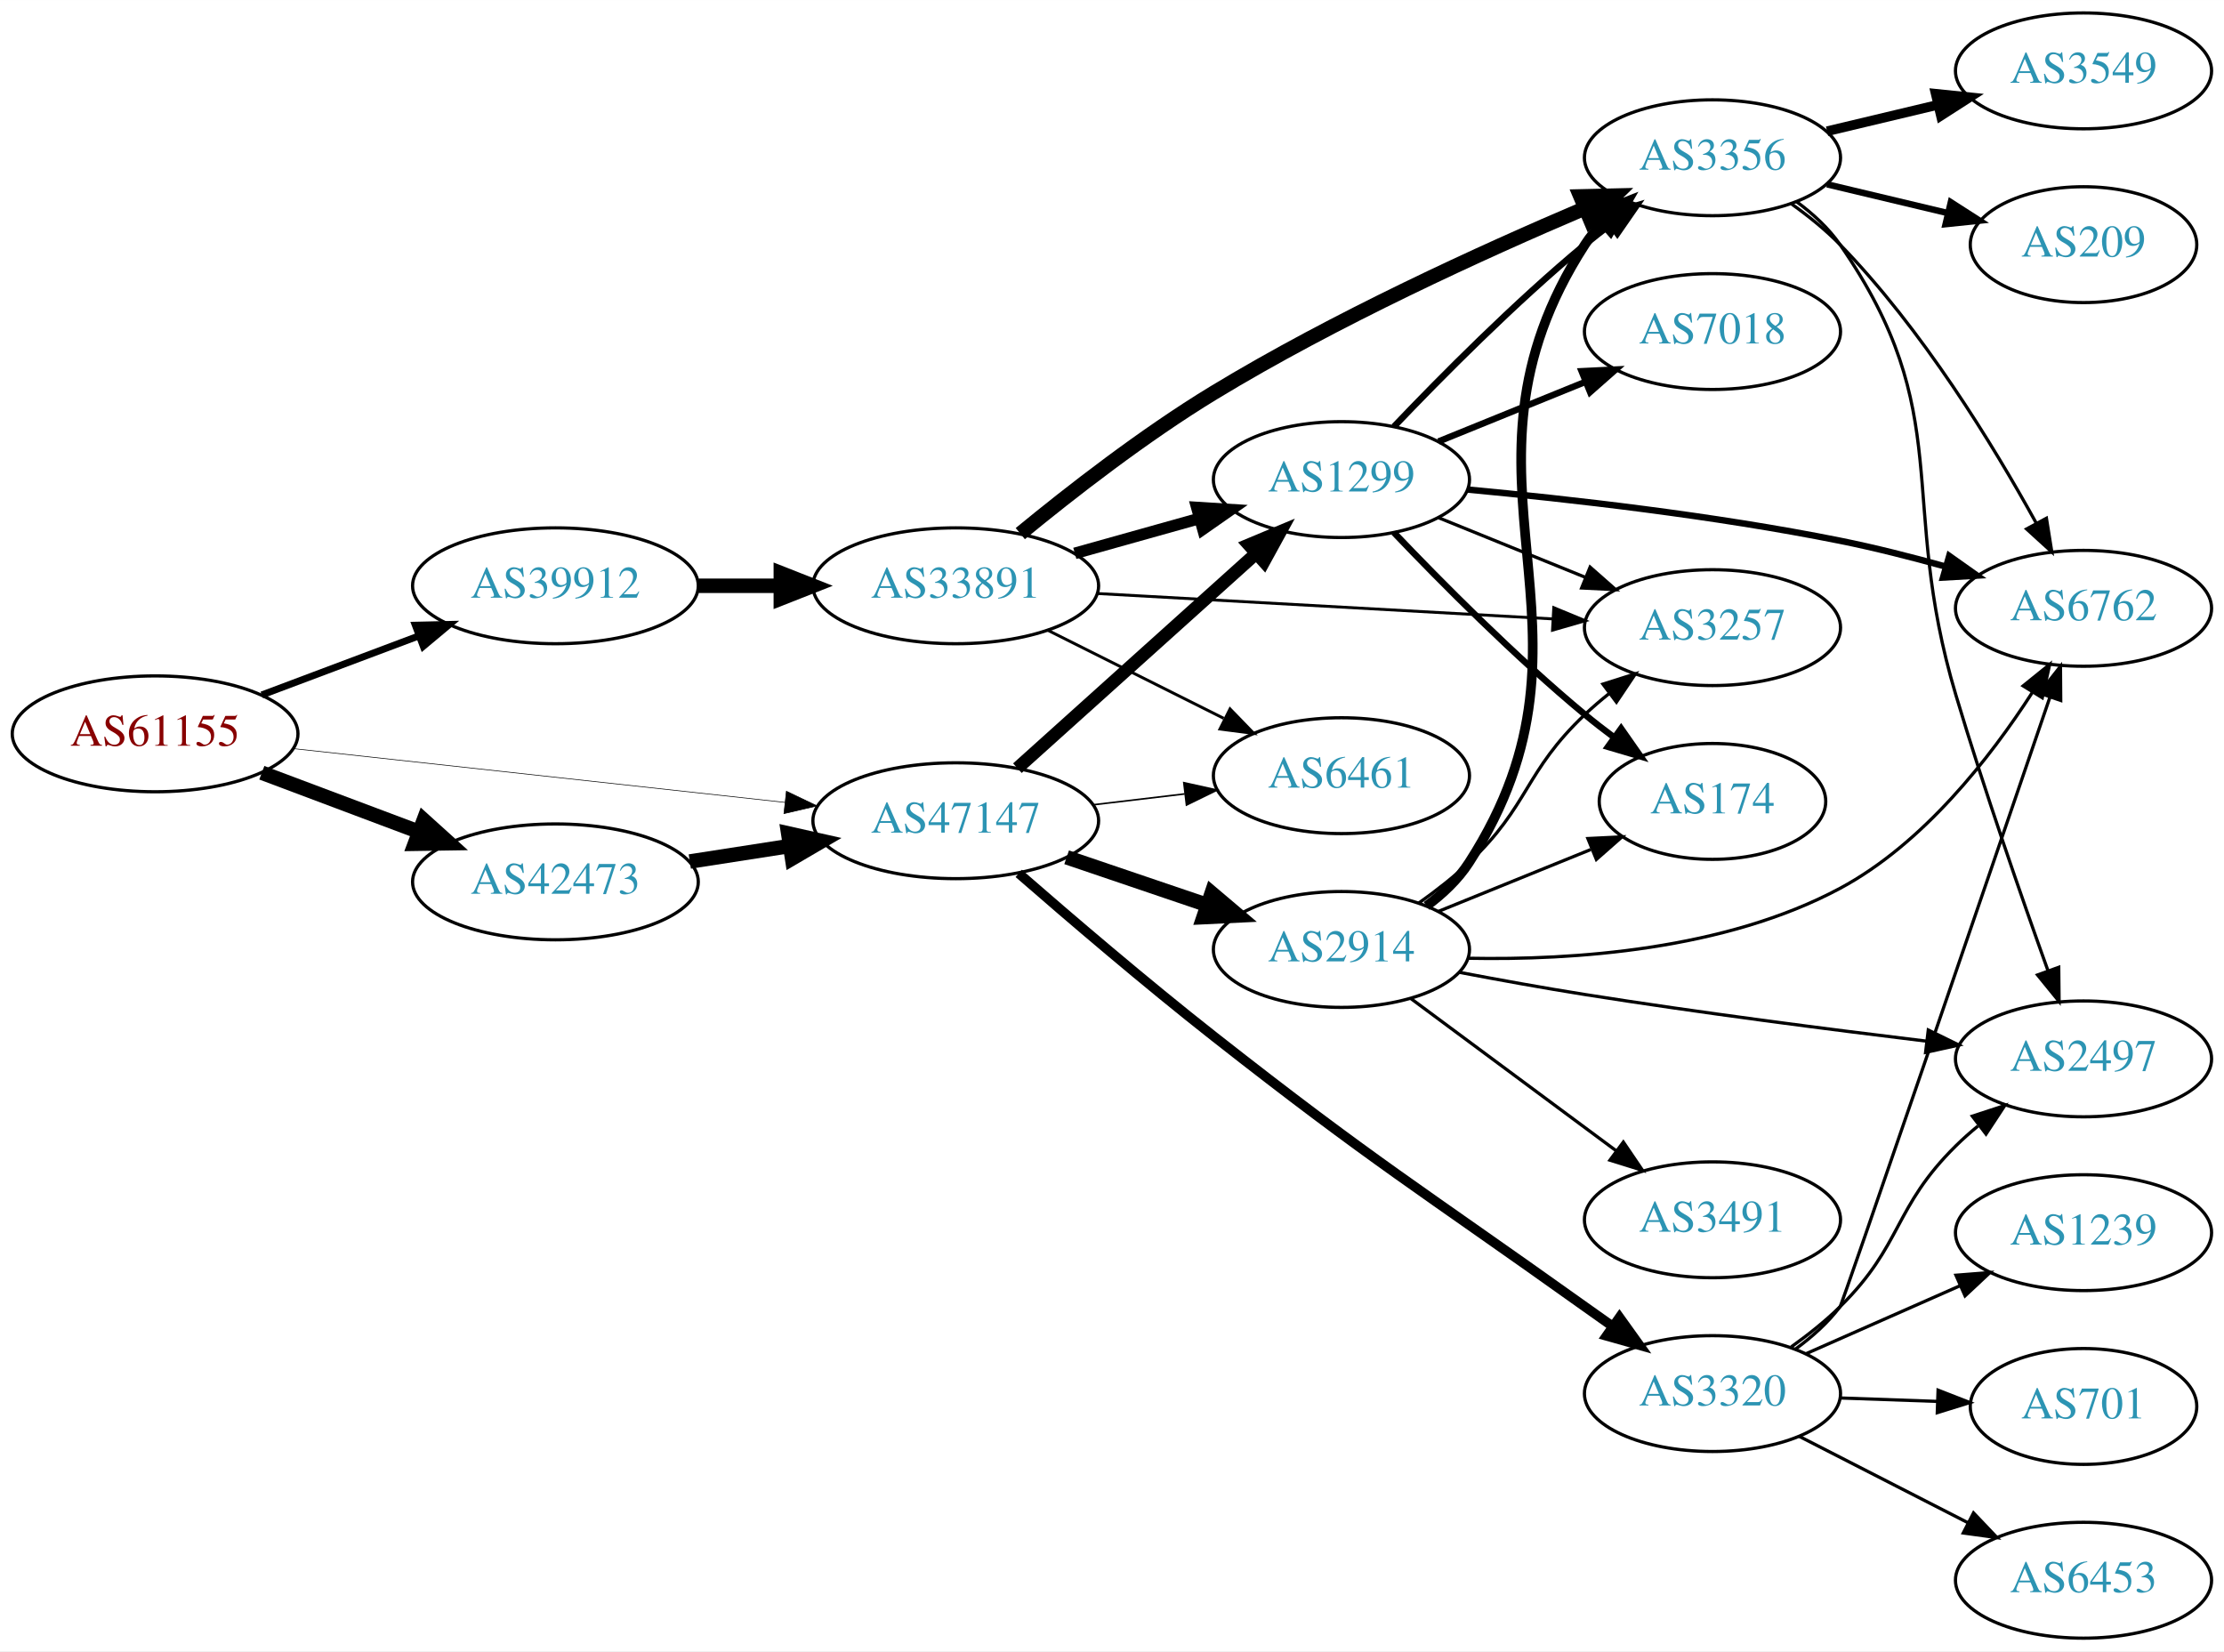
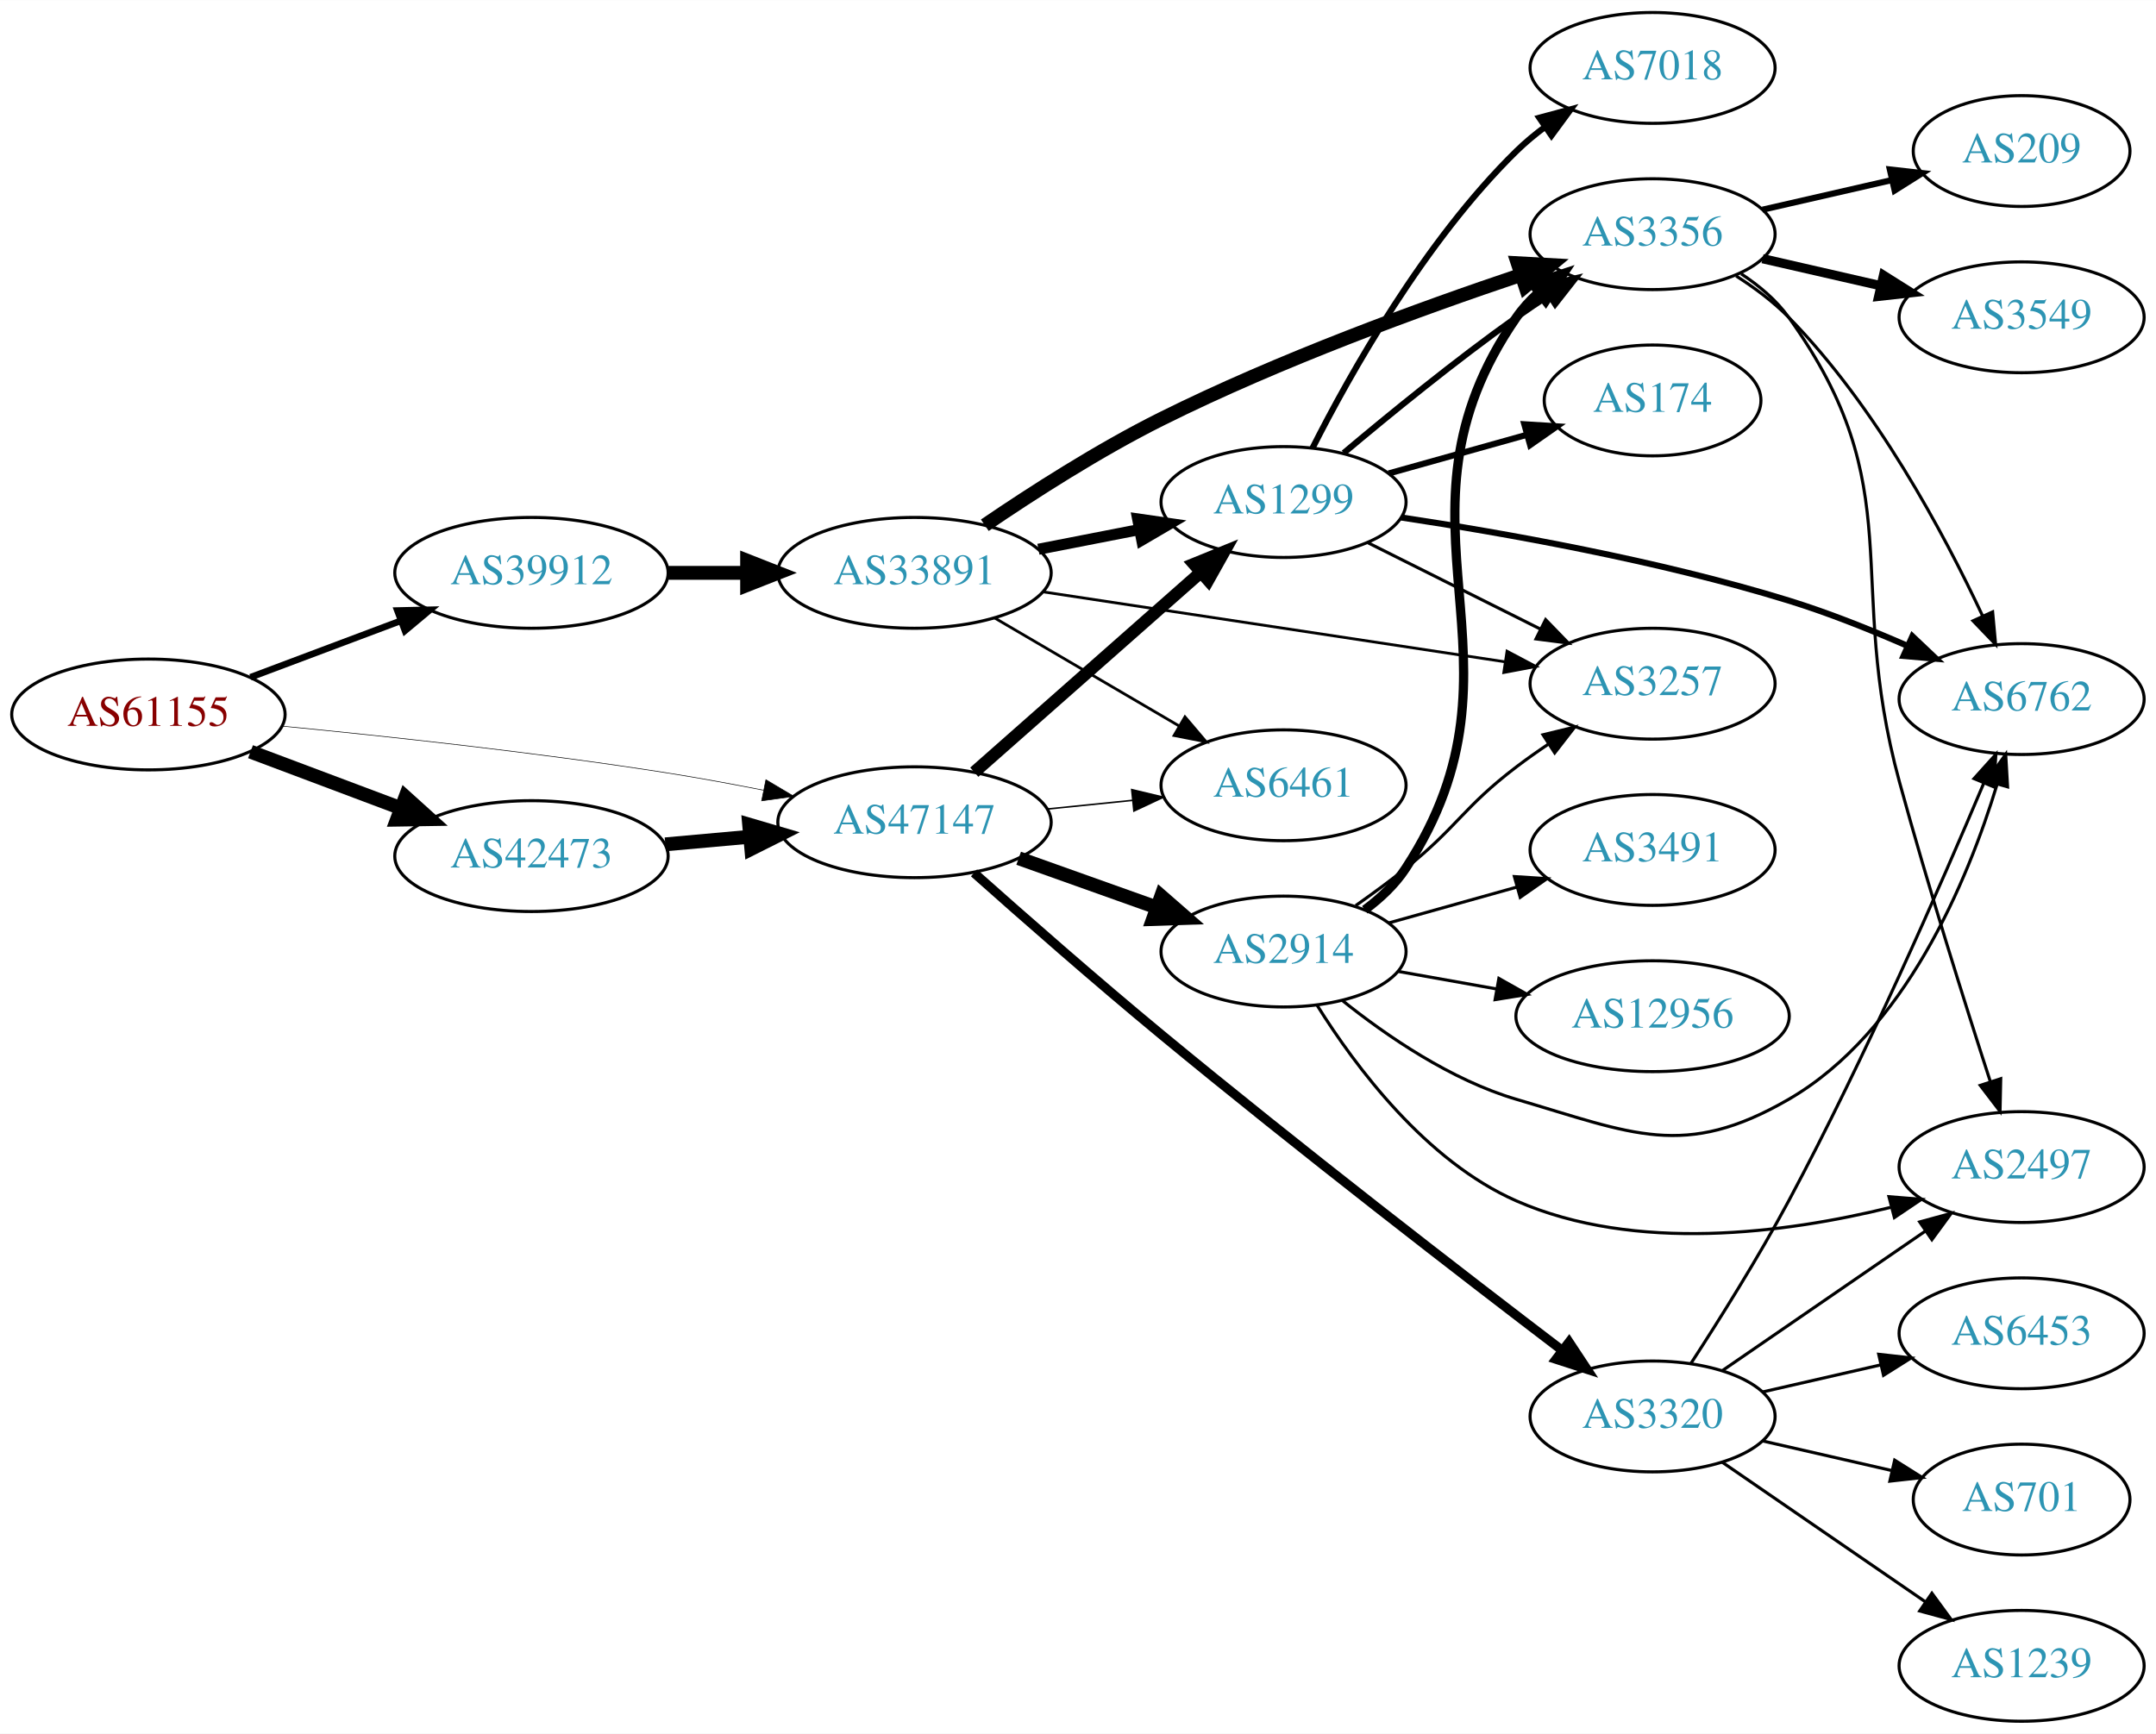
- <svg xmlns="http://www.w3.org/2000/svg" xmlns:xlink="http://www.w3.org/1999/xlink" width="691pt" height="513pt" viewBox="0.00 0.00 691.06 513.00">
-   <g id="graph0" class="graph" transform="scale(1 1) rotate(0) translate(4 509)">
-     <polygon fill="white" stroke="none" points="-4,4 -4,-509 687.055,-509 687.055,4 -4,4" />
+ <svg xmlns="http://www.w3.org/2000/svg" xmlns:xlink="http://www.w3.org/1999/xlink" width="700pt" height="563pt" viewBox="0.00 0.00 700.15 563.00">
+   <g id="graph0" class="graph" transform="scale(1 1) rotate(0) translate(4 559)">
+     <polygon fill="white" stroke="none" points="-4,4 -4,-559 696.155,-559 696.155,4 -4,4" />
    <g id="node1" class="node">
      <g id="a_node1">
        <a xlink:href="/asn/61155" xlink:title="AS61155 ~ CUBiT IT Solutions GmbH [AT]">
-           <ellipse fill="#ffffff" stroke="black" cx="44.196" cy="-281" rx="44.393" ry="18" />
-           <text text-anchor="middle" x="44.196" y="-277.3" font-family="Times,serif" font-size="14.00" fill="#880000">AS61155</text>
+           <ellipse fill="#ffffff" stroke="black" cx="44.196" cy="-327" rx="44.393" ry="18" />
+           <text text-anchor="middle" x="44.196" y="-323.3" font-family="Times,serif" font-size="14.00" fill="#880000">AS61155</text>
        </a>
      </g>
    </g>
    <g id="node2" class="node">
      <g id="a_node2">
        <a xlink:href="/asn/39912" xlink:title="AS39912 ~ oja.at GmbH [AT]">
-           <ellipse fill="#ffffff" stroke="black" cx="168.588" cy="-327" rx="44.393" ry="18" />
-           <text text-anchor="middle" x="168.588" y="-323.3" font-family="Times,serif" font-size="14.00" fill="#2c94b3">AS39912</text>
+           <ellipse fill="#ffffff" stroke="black" cx="168.588" cy="-373" rx="44.393" ry="18" />
+           <text text-anchor="middle" x="168.588" y="-369.3" font-family="Times,serif" font-size="14.00" fill="#2c94b3">AS39912</text>
        </a>
      </g>
    </g>
    <g id="edge1" class="edge">
-       <path fill="none" stroke="black" stroke-width="2.152" d="M77.353,-293.086C92.251,-298.685 110.138,-305.408 126.043,-311.386" />
-       <polygon fill="black" stroke="black" stroke-width="2.152" points="125.054,-314.753 135.646,-314.995 127.517,-308.2 125.054,-314.753" />
+       <path fill="none" stroke="black" stroke-width="2.152" d="M77.353,-339.086C92.251,-344.685 110.138,-351.408 126.043,-357.386" />
+       <polygon fill="black" stroke="black" stroke-width="2.152" points="125.054,-360.753 135.646,-360.995 127.517,-354.2 125.054,-360.753" />
    </g>
    <g id="node3" class="node">
      <g id="a_node3">
        <a xlink:href="/asn/42473" xlink:title="AS42473 ~ ANEXIA Internetdienstleistungs GmbH [AT]">
-           <ellipse fill="#ffffff" stroke="black" cx="168.588" cy="-235" rx="44.393" ry="18" />
-           <text text-anchor="middle" x="168.588" y="-231.3" font-family="Times,serif" font-size="14.00" fill="#2c94b3">AS42473</text>
+           <ellipse fill="#ffffff" stroke="black" cx="168.588" cy="-281" rx="44.393" ry="18" />
+           <text text-anchor="middle" x="168.588" y="-277.3" font-family="Times,serif" font-size="14.00" fill="#2c94b3">AS42473</text>
        </a>
      </g>
    </g>
    <g id="edge2" class="edge">
-       <path fill="none" stroke="black" stroke-width="4.5" d="M77.353,-268.914C92.251,-263.315 110.138,-256.592 126.043,-250.614" />
-       <polygon fill="black" stroke="black" stroke-width="4.5" points="127.67,-254.209 135.646,-247.005 124.9,-246.838 127.67,-254.209" />
+       <path fill="none" stroke="black" stroke-width="4.5" d="M77.353,-314.914C92.251,-309.315 110.138,-302.592 126.043,-296.614" />
+       <polygon fill="black" stroke="black" stroke-width="4.5" points="127.67,-300.209 135.646,-293.005 124.9,-292.838 127.67,-300.209" />
    </g>
    <g id="node4" class="node">
      <g id="a_node4">
        <a xlink:href="/asn/47147" xlink:title="AS47147 ~ ANEXIA Internetdienstleistungs GmbH [AT]">
-           <ellipse fill="#ffffff" stroke="black" cx="292.98" cy="-254" rx="44.393" ry="18" />
-           <text text-anchor="middle" x="292.98" y="-250.3" font-family="Times,serif" font-size="14.00" fill="#2c94b3">AS47147</text>
+           <ellipse fill="#ffffff" stroke="black" cx="292.98" cy="-292" rx="44.393" ry="18" />
+           <text text-anchor="middle" x="292.98" y="-288.3" font-family="Times,serif" font-size="14.00" fill="#2c94b3">AS47147</text>
        </a>
      </g>
    </g>
    <g id="edge3" class="edge">
-       <path fill="none" stroke="black" stroke-width="0.196" d="M87.06,-276.42C129.249,-271.804 194.456,-264.67 239.947,-259.693" />
-       <polygon fill="black" stroke="black" stroke-width="0.196" points="240.351,-263.17 249.911,-258.603 239.59,-256.211 240.351,-263.17" />
+       <path fill="none" stroke="black" stroke-width="0.196" d="M87.692,-323.206C121.65,-319.928 170.409,-314.67 212.784,-308 222.865,-306.413 233.612,-304.436 243.832,-302.419" />
+       <polygon fill="black" stroke="black" stroke-width="0.196" points="244.723,-305.81 253.833,-300.401 243.338,-298.948 244.723,-305.81" />
    </g>
    <g id="node5" class="node">
      <g id="a_node5">
        <a xlink:href="/asn/33891" xlink:title="AS33891 ~ CORE-BACKBONE GMBH GLOBAL NETWORK [DE]">
-           <ellipse fill="#ffffff" stroke="black" cx="292.98" cy="-327" rx="44.393" ry="18" />
-           <text text-anchor="middle" x="292.98" y="-323.3" font-family="Times,serif" font-size="14.00" fill="#2c94b3">AS33891</text>
+           <ellipse fill="#ffffff" stroke="black" cx="292.98" cy="-373" rx="44.393" ry="18" />
+           <text text-anchor="middle" x="292.98" y="-369.3" font-family="Times,serif" font-size="14.00" fill="#2c94b3">AS33891</text>
        </a>
      </g>
    </g>
    <g id="edge4" class="edge">
-       <path fill="none" stroke="black" stroke-width="4.5" d="M213.084,-327C221.29,-327 229.961,-327 238.434,-327" />
-       <polygon fill="black" stroke="black" stroke-width="4.5" points="238.625,-330.938 248.625,-327 238.625,-323.063 238.625,-330.938" />
+       <path fill="none" stroke="black" stroke-width="4.5" d="M213.084,-373C221.29,-373 229.961,-373 238.434,-373" />
+       <polygon fill="black" stroke="black" stroke-width="4.5" points="238.625,-376.938 248.625,-373 238.625,-369.063 238.625,-376.938" />
    </g>
    <g id="edge18" class="edge">
-       <path fill="none" stroke="black" stroke-width="4.5" d="M210.343,-241.327C220.252,-242.865 230.97,-244.529 241.277,-246.129" />
-       <polygon fill="black" stroke="black" stroke-width="4.5" points="240.918,-250.058 251.404,-247.701 242.126,-242.276 240.918,-250.058" />
-     </g>
-     <g id="node7" class="node">
-       <g id="a_node7">
+       <path fill="none" stroke="black" stroke-width="4.5" d="M212.052,-284.816C220.88,-285.61 230.285,-286.455 239.427,-287.277" />
+       <polygon fill="black" stroke="black" stroke-width="4.5" points="239.28,-291.217 249.592,-288.19 239.985,-283.373 239.28,-291.217" />
+     </g>
+     <g id="node6" class="node">
+       <g id="a_node6">
        <a xlink:href="/asn/1299" xlink:title="AS1299 ~ Telia Carrier [EU]">
-           <ellipse fill="#ffffff" stroke="black" cx="412.823" cy="-360" rx="39.794" ry="18" />
-           <text text-anchor="middle" x="412.823" y="-356.3" font-family="Times,serif" font-size="14.00" fill="#2c94b3">AS1299</text>
-         </a>
-       </g>
-     </g>
-     <g id="edge19" class="edge">
-       <path fill="none" stroke="black" stroke-width="4" d="M312.135,-270.33C332.002,-288.201 363.997,-316.981 386.366,-337.101" />
-       <polygon fill="black" stroke="black" stroke-width="4" points="384.066,-339.74 393.841,-343.825 388.747,-334.535 384.066,-339.74" />
+           <ellipse fill="#ffffff" stroke="black" cx="412.823" cy="-396" rx="39.794" ry="18" />
+           <text text-anchor="middle" x="412.823" y="-392.3" font-family="Times,serif" font-size="14.00" fill="#2c94b3">AS1299</text>
+         </a>
+       </g>
+     </g>
+     <g id="edge21" class="edge">
+       <path fill="none" stroke="black" stroke-width="4" d="M312.393,-308.25C332.111,-325.651 363.558,-353.404 385.8,-373.034" />
+       <polygon fill="black" stroke="black" stroke-width="4" points="383.726,-375.871 393.539,-379.864 388.358,-370.623 383.726,-375.871" />
    </g>
    <g id="node9" class="node">
      <g id="a_node9">
        <a xlink:href="/asn/6461" xlink:title="AS6461 ~ Zayo Bandwidth [US]">
-           <ellipse fill="#ffffff" stroke="black" cx="412.823" cy="-268" rx="39.794" ry="18" />
-           <text text-anchor="middle" x="412.823" y="-264.3" font-family="Times,serif" font-size="14.00" fill="#2c94b3">AS6461</text>
+           <ellipse fill="#ffffff" stroke="black" cx="412.823" cy="-304" rx="39.794" ry="18" />
+           <text text-anchor="middle" x="412.823" y="-300.3" font-family="Times,serif" font-size="14.00" fill="#2c94b3">AS6461</text>
        </a>
      </g>
    </g>
    <g id="edge22" class="edge">
-       <path fill="none" stroke="black" stroke-width="0.5" d="M335.527,-258.936C344.773,-260.034 354.646,-261.207 364.118,-262.332" />
-       <polygon fill="black" stroke="black" stroke-width="0.5" points="363.846,-265.825 374.189,-263.529 364.672,-258.874 363.846,-265.825" />
+       <path fill="none" stroke="black" stroke-width="0.5" d="M336.191,-296.298C345.116,-297.207 354.599,-298.173 363.723,-299.102" />
+       <polygon fill="black" stroke="black" stroke-width="0.5" points="363.52,-302.599 373.823,-300.13 364.229,-295.635 363.52,-302.599" />
    </g>
    <g id="node16" class="node">
      <g id="a_node16">
        <a xlink:href="/asn/2914" xlink:title="AS2914 ~ NTT America, Inc. [US]">
-           <ellipse fill="#ffffff" stroke="black" cx="412.823" cy="-214" rx="39.794" ry="18" />
-           <text text-anchor="middle" x="412.823" y="-210.3" font-family="Times,serif" font-size="14.00" fill="#2c94b3">AS2914</text>
-         </a>
-       </g>
-     </g>
-     <g id="edge20" class="edge">
-       <path fill="none" stroke="black" stroke-width="4.5" d="M327.434,-242.645C341.035,-238.028 356.877,-232.651 371.138,-227.81" />
-       <polygon fill="black" stroke="black" stroke-width="4.5" points="372.508,-231.503 380.712,-224.56 369.977,-224.046 372.508,-231.503" />
+           <ellipse fill="#ffffff" stroke="black" cx="412.823" cy="-250" rx="39.794" ry="18" />
+           <text text-anchor="middle" x="412.823" y="-246.3" font-family="Times,serif" font-size="14.00" fill="#2c94b3">AS2914</text>
+         </a>
+       </g>
+     </g>
+     <g id="edge19" class="edge">
+       <path fill="none" stroke="black" stroke-width="4.5" d="M326.806,-280.301C340.64,-275.37 356.878,-269.583 371.436,-264.394" />
+       <polygon fill="black" stroke="black" stroke-width="4.5" points="373.098,-267.982 381.195,-260.916 370.454,-260.564 373.098,-267.982" />
    </g>
    <g id="node17" class="node">
      <g id="a_node17">
        <a xlink:href="/asn/3320" xlink:title="AS3320 ~ DTAG [DE]">
-           <ellipse fill="#ffffff" stroke="black" cx="528.116" cy="-76" rx="39.794" ry="18" />
-           <text text-anchor="middle" x="528.116" y="-72.3" font-family="Times,serif" font-size="14.00" fill="#2c94b3">AS3320</text>
-         </a>
-       </g>
-     </g>
-     <g id="edge21" class="edge">
-       <path fill="none" stroke="black" stroke-width="3" d="M312.544,-237.635C328.395,-223.823 351.934,-203.689 373.176,-187 423.031,-147.834 436.86,-139.823 488.469,-103 491.286,-100.99 494.227,-98.907 497.174,-96.831" />
-       <polygon fill="black" stroke="black" stroke-width="3" points="499.221,-99.671 505.396,-91.061 495.2,-93.94 499.221,-99.671" />
-     </g>
-     <g id="node6" class="node">
-       <g id="a_node6">
+           <ellipse fill="#ffffff" stroke="black" cx="532.666" cy="-99" rx="39.794" ry="18" />
+           <text text-anchor="middle" x="532.666" y="-95.3" font-family="Times,serif" font-size="14.00" fill="#2c94b3">AS3320</text>
+         </a>
+       </g>
+     </g>
+     <g id="edge20" class="edge">
+       <path fill="none" stroke="black" stroke-width="3" d="M312.305,-275.548C328.206,-261.39 351.945,-240.534 373.176,-223 417.934,-186.037 471.356,-144.82 503.341,-120.442" />
+       <polygon fill="black" stroke="black" stroke-width="3" points="505.542,-123.165 511.381,-114.325 501.303,-117.594 505.542,-123.165" />
+     </g>
+     <g id="edge5" class="edge">
+       <path fill="none" stroke="black" stroke-width="3.6" d="M333.22,-380.659C343.672,-382.699 355.058,-384.921 365.836,-387.025" />
+       <polygon fill="black" stroke="black" stroke-width="3.6" points="365.448,-390.515 375.934,-388.995 366.789,-383.644 365.448,-390.515" />
+     </g>
+     <g id="node7" class="node">
+       <g id="a_node7">
        <a xlink:href="/asn/3356" xlink:title="AS3356 ~ Level 3 Parent, LLC [US]">
-           <ellipse fill="#ffffff" stroke="black" cx="528.116" cy="-460" rx="39.794" ry="18" />
-           <text text-anchor="middle" x="528.116" y="-456.3" font-family="Times,serif" font-size="14.00" fill="#2c94b3">AS3356</text>
-         </a>
-       </g>
-     </g>
-     <g id="edge5" class="edge">
-       <path fill="none" stroke="black" stroke-width="4.5" d="M313.038,-343.213C328.605,-356.011 351.501,-373.842 373.176,-387 410.755,-409.812 456.587,-430.741 488.422,-444.285" />
-       <polygon fill="black" stroke="black" stroke-width="4.5" points="487.083,-447.994 497.828,-448.245 490.139,-440.736 487.083,-447.994" />
+           <ellipse fill="#ffffff" stroke="black" cx="532.666" cy="-483" rx="39.794" ry="18" />
+           <text text-anchor="middle" x="532.666" y="-479.3" font-family="Times,serif" font-size="14.00" fill="#2c94b3">AS3356</text>
+         </a>
+       </g>
    </g>
    <g id="edge6" class="edge">
-       <path fill="none" stroke="black" stroke-width="3.6" d="M329.977,-337.08C342.155,-340.49 355.879,-344.334 368.561,-347.885" />
-       <polygon fill="black" stroke="black" stroke-width="3.6" points="367.884,-351.33 378.458,-350.657 369.772,-344.59 367.884,-351.33" />
+       <path fill="none" stroke="black" stroke-width="4.5" d="M315.812,-388.466C331.34,-399.041 352.95,-412.915 373.176,-423 411.474,-442.095 457.416,-458.861 489.953,-469.78" />
+       <polygon fill="black" stroke="black" stroke-width="4.5" points="488.865,-473.568 499.596,-472.977 491.343,-466.093 488.865,-473.568" />
    </g>
    <g id="node8" class="node">
      <g id="a_node8">
        <a xlink:href="/asn/3257" xlink:title="AS3257 ~ GTT [DE]">
-           <ellipse fill="#ffffff" stroke="black" cx="528.116" cy="-314" rx="39.794" ry="18" />
-           <text text-anchor="middle" x="528.116" y="-310.3" font-family="Times,serif" font-size="14.00" fill="#2c94b3">AS3257</text>
+           <ellipse fill="#ffffff" stroke="black" cx="532.666" cy="-337" rx="39.794" ry="18" />
+           <text text-anchor="middle" x="532.666" y="-333.3" font-family="Times,serif" font-size="14.00" fill="#2c94b3">AS3257</text>
        </a>
      </g>
    </g>
    <g id="edge7" class="edge">
-       <path fill="none" stroke="black" stroke-width="0.9" d="M337.013,-324.6C377.038,-322.369 436.615,-319.046 478.378,-316.718" />
-       <polygon fill="black" stroke="black" stroke-width="0.9" points="478.799,-320.2 488.589,-316.148 478.409,-313.211 478.799,-320.2" />
+       <path fill="none" stroke="black" stroke-width="0.9" d="M334.57,-366.852C376.182,-360.55 440.835,-350.757 484.647,-344.121" />
+       <polygon fill="black" stroke="black" stroke-width="0.9" points="485.397,-347.548 494.76,-342.59 484.349,-340.627 485.397,-347.548" />
    </g>
    <g id="edge8" class="edge">
-       <path fill="none" stroke="black" stroke-width="0.9" d="M321.609,-313.167C337.911,-305.006 358.714,-294.59 376.234,-285.818" />
-       <polygon fill="black" stroke="black" stroke-width="0.9" points="378.206,-288.745 385.581,-281.139 375.072,-282.486 378.206,-288.745" />
+       <path fill="none" stroke="black" stroke-width="0.9" d="M318.972,-358.367C336.469,-348.122 360.022,-334.331 379.028,-323.202" />
+       <polygon fill="black" stroke="black" stroke-width="0.9" points="380.813,-326.213 387.674,-318.14 377.276,-320.173 380.813,-326.213" />
+     </g>
+     <g id="edge12" class="edge">
+       <path fill="none" stroke="black" stroke-width="2" d="M432.365,-411.925C447.185,-424.4 468.682,-441.938 488.469,-456 491.876,-458.421 495.496,-460.867 499.135,-463.248" />
+       <polygon fill="black" stroke="black" stroke-width="2" points="497.26,-466.203 507.57,-468.641 501.03,-460.306 497.26,-466.203" />
+     </g>
+     <g id="edge13" class="edge">
+       <path fill="none" stroke="black" d="M440.269,-382.759C456.796,-374.485 478.28,-363.728 496.266,-354.723" />
+       <polygon fill="black" stroke="black" points="497.933,-357.803 505.308,-350.197 494.799,-351.544 497.933,-357.803" />
    </g>
    <g id="node10" class="node">
      <g id="a_node10">
-         <a xlink:href="/asn/6762" xlink:title="AS6762 ~ TELECOM ITALIA SPARKLE S.p.A. [IT]">
-           <ellipse fill="#ffffff" stroke="black" cx="643.409" cy="-320" rx="39.794" ry="18" />
-           <text text-anchor="middle" x="643.409" y="-316.3" font-family="Times,serif" font-size="14.00" fill="#2c94b3">AS6762</text>
+         <a xlink:href="/asn/7018" xlink:title="AS7018 ~ AT&amp;T Services, Inc. [US]">
+           <ellipse fill="#ffffff" stroke="black" cx="532.666" cy="-537" rx="39.794" ry="18" />
+           <text text-anchor="middle" x="532.666" y="-533.3" font-family="Times,serif" font-size="14.00" fill="#2c94b3">AS7018</text>
        </a>
      </g>
    </g>
    <g id="edge9" class="edge">
-       <path fill="none" stroke="black" d="M552.724,-445.624C557.979,-441.865 563.307,-437.573 567.762,-433 593.256,-406.834 615.301,-370.804 628.693,-346.523" />
-       <polygon fill="black" stroke="black" points="631.88,-347.987 633.556,-337.525 625.722,-344.658 631.88,-347.987" />
+       <path fill="none" stroke="black" stroke-width="2" d="M422.214,-413.499C434.319,-437.423 458.55,-480.705 488.469,-510 491.303,-512.775 494.47,-515.406 497.765,-517.858" />
+       <polygon fill="black" stroke="black" stroke-width="2" points="495.878,-520.808 506.107,-523.567 499.832,-515.031 495.878,-520.808" />
    </g>
    <g id="node11" class="node">
      <g id="a_node11">
-         <a xlink:href="/asn/209" xlink:title="AS209 ~ CenturyLink Communications, LLC [US]">
-           <ellipse fill="#ffffff" stroke="black" cx="643.409" cy="-433" rx="35.194" ry="18" />
-           <text text-anchor="middle" x="643.409" y="-429.3" font-family="Times,serif" font-size="14.00" fill="#2c94b3">AS209</text>
+         <a xlink:href="/asn/174" xlink:title="AS174 ~ Cogent Communications [US]">
+           <ellipse fill="#ffffff" stroke="black" cx="532.666" cy="-429" rx="35.194" ry="18" />
+           <text text-anchor="middle" x="532.666" y="-425.3" font-family="Times,serif" font-size="14.00" fill="#2c94b3">AS174</text>
        </a>
      </g>
    </g>
    <g id="edge10" class="edge">
-       <path fill="none" stroke="black" stroke-width="2" d="M563.723,-451.752C575.518,-448.942 588.822,-445.771 601.09,-442.847" />
-       <polygon fill="black" stroke="black" stroke-width="2" points="602.179,-446.186 611.095,-440.463 600.556,-439.376 602.179,-446.186" />
+       <path fill="none" stroke="black" stroke-width="2" d="M446.962,-405.28C460.901,-409.183 477.237,-413.758 491.824,-417.843" />
+       <polygon fill="black" stroke="black" stroke-width="2" points="491.02,-421.252 501.593,-420.579 492.907,-414.512 491.02,-421.252" />
    </g>
    <g id="node12" class="node">
      <g id="a_node12">
-         <a xlink:href="/asn/3549" xlink:title="AS3549 ~ Level 3 Parent, LLC [US]">
-           <ellipse fill="#ffffff" stroke="black" cx="643.409" cy="-487" rx="39.794" ry="18" />
-           <text text-anchor="middle" x="643.409" y="-483.3" font-family="Times,serif" font-size="14.00" fill="#2c94b3">AS3549</text>
+         <a xlink:href="/asn/6762" xlink:title="AS6762 ~ TELECOM ITALIA SPARKLE S.p.A. [IT]">
+           <ellipse fill="#ffffff" stroke="black" cx="652.508" cy="-332" rx="39.794" ry="18" />
+           <text text-anchor="middle" x="652.508" y="-328.3" font-family="Times,serif" font-size="14.00" fill="#2c94b3">AS6762</text>
        </a>
      </g>
    </g>
    <g id="edge11" class="edge">
-       <path fill="none" stroke="black" stroke-width="3" d="M563.723,-468.248C574.594,-470.838 586.749,-473.735 598.191,-476.462" />
-       <polygon fill="black" stroke="black" stroke-width="3" points="597.475,-479.889 608.014,-478.803 599.097,-473.08 597.475,-479.889" />
+       <path fill="none" stroke="black" stroke-width="2" d="M450.957,-390.999C484.365,-385.963 534.554,-377.06 576.862,-364 589.725,-360.029 603.376,-354.569 615.439,-349.283" />
+       <polygon fill="black" stroke="black" stroke-width="2" points="617.038,-352.402 624.727,-345.113 614.17,-346.016 617.038,-352.402" />
+     </g>
+     <g id="edge15" class="edge">
+       <path fill="none" stroke="black" d="M559.809,-469.415C565.822,-465.573 571.901,-461.045 576.862,-456 605.106,-427.278 627.249,-385.902 639.856,-358.983" />
+       <polygon fill="black" stroke="black" points="643.093,-360.321 644.063,-349.77 636.725,-357.413 643.093,-360.321" />
    </g>
    <g id="node13" class="node">
      <g id="a_node13">
-         <a xlink:href="/asn/2497" xlink:title="AS2497 ~ Internet Initiative Japan Inc. [JP]">
-           <ellipse fill="#ffffff" stroke="black" cx="643.409" cy="-180" rx="39.794" ry="18" />
-           <text text-anchor="middle" x="643.409" y="-176.3" font-family="Times,serif" font-size="14.00" fill="#2c94b3">AS2497</text>
-         </a>
-       </g>
-     </g>
-     <g id="edge12" class="edge">
-       <path fill="none" stroke="black" d="M554.309,-446.307C559.371,-442.568 564.218,-438.112 567.762,-433 604.374,-380.206 585.353,-354.553 603.762,-293 612.572,-263.543 624.143,-230.297 632.32,-207.535" />
-       <polygon fill="black" stroke="black" points="635.707,-208.46 635.816,-197.866 629.125,-206.08 635.707,-208.46" />
-     </g>
-     <g id="edge16" class="edge">
-       <path fill="none" stroke="black" stroke-width="2" d="M429.128,-376.455C443.741,-391.796 466.697,-414.956 488.469,-433 490.99,-435.089 493.667,-437.184 496.389,-439.233" />
-       <polygon fill="black" stroke="black" stroke-width="2" points="494.434,-442.139 504.581,-445.187 498.549,-436.477 494.434,-442.139" />
-     </g>
-     <g id="edge17" class="edge">
-       <path fill="none" stroke="black" d="M442.999,-348.154C456.874,-342.52 473.652,-335.708 488.561,-329.654" />
-       <polygon fill="black" stroke="black" points="490.09,-332.811 498.039,-325.806 487.457,-326.325 490.09,-332.811" />
+         <a xlink:href="/asn/3549" xlink:title="AS3549 ~ Level 3 Parent, LLC [US]">
+           <ellipse fill="#ffffff" stroke="black" cx="652.508" cy="-456" rx="39.794" ry="18" />
+           <text text-anchor="middle" x="652.508" y="-452.3" font-family="Times,serif" font-size="14.00" fill="#2c94b3">AS3549</text>
+         </a>
+       </g>
    </g>
    <g id="edge14" class="edge">
-       <path fill="none" stroke="black" stroke-width="2" d="M452.038,-356.905C483.345,-353.982 528.691,-348.86 567.762,-341 578.464,-338.847 589.876,-335.951 600.473,-332.999" />
-       <polygon fill="black" stroke="black" stroke-width="2" points="601.686,-336.292 610.335,-330.174 599.758,-329.563 601.686,-336.292" />
+       <path fill="none" stroke="black" stroke-width="3" d="M568.385,-475.045C580.385,-472.296 594.006,-469.175 606.698,-466.267" />
+       <polygon fill="black" stroke="black" stroke-width="3" points="607.664,-469.636 616.63,-463.991 606.101,-462.813 607.664,-469.636" />
    </g>
    <g id="node14" class="node">
      <g id="a_node14">
-         <a xlink:href="/asn/174" xlink:title="AS174 ~ Cogent Communications [US]">
-           <ellipse fill="#ffffff" stroke="black" cx="528.116" cy="-260" rx="35.194" ry="18" />
-           <text text-anchor="middle" x="528.116" y="-256.3" font-family="Times,serif" font-size="14.00" fill="#2c94b3">AS174</text>
-         </a>
-       </g>
-     </g>
-     <g id="edge13" class="edge">
-       <path fill="none" stroke="black" stroke-width="2" d="M429.128,-343.545C443.741,-328.204 466.697,-305.044 488.469,-287 491.349,-284.614 494.431,-282.22 497.552,-279.896" />
-       <polygon fill="black" stroke="black" stroke-width="2" points="499.722,-282.647 505.793,-273.964 495.632,-276.965 499.722,-282.647" />
+         <a xlink:href="/asn/2497" xlink:title="AS2497 ~ Internet Initiative Japan Inc. [JP]">
+           <ellipse fill="#ffffff" stroke="black" cx="652.508" cy="-180" rx="39.794" ry="18" />
+           <text text-anchor="middle" x="652.508" y="-176.3" font-family="Times,serif" font-size="14.00" fill="#2c94b3">AS2497</text>
+         </a>
+       </g>
+     </g>
+     <g id="edge16" class="edge">
+       <path fill="none" stroke="black" d="M561.437,-470.117C567.254,-466.297 572.836,-461.602 576.862,-456 617.122,-399.973 594.662,-371.548 612.862,-305 622.078,-271.3 634.17,-232.973 642.356,-207.743" />
+       <polygon fill="black" stroke="black" points="645.725,-208.7 645.499,-198.107 639.07,-206.529 645.725,-208.7" />
    </g>
    <g id="node15" class="node">
      <g id="a_node15">
-         <a xlink:href="/asn/7018" xlink:title="AS7018 ~ AT&amp;T Services, Inc. [US]">
-           <ellipse fill="#ffffff" stroke="black" cx="528.116" cy="-406" rx="39.794" ry="18" />
-           <text text-anchor="middle" x="528.116" y="-402.3" font-family="Times,serif" font-size="14.00" fill="#2c94b3">AS7018</text>
-         </a>
-       </g>
-     </g>
-     <g id="edge15" class="edge">
-       <path fill="none" stroke="black" stroke-width="2" d="M442.999,-371.846C456.874,-377.48 473.652,-384.292 488.561,-390.346" />
-       <polygon fill="black" stroke="black" stroke-width="2" points="487.457,-393.675 498.039,-394.194 490.09,-387.189 487.457,-393.675" />
+         <a xlink:href="/asn/209" xlink:title="AS209 ~ CenturyLink Communications, LLC [US]">
+           <ellipse fill="#ffffff" stroke="black" cx="652.508" cy="-510" rx="35.194" ry="18" />
+           <text text-anchor="middle" x="652.508" y="-506.3" font-family="Times,serif" font-size="14.00" fill="#2c94b3">AS209</text>
+         </a>
+       </g>
+     </g>
+     <g id="edge17" class="edge">
+       <path fill="none" stroke="black" stroke-width="2" d="M568.385,-490.955C581.477,-493.955 596.499,-497.396 610.14,-500.522" />
+       <polygon fill="black" stroke="black" stroke-width="2" points="609.718,-504.016 620.247,-502.838 611.282,-497.193 609.718,-504.016" />
    </g>
    <g id="edge24" class="edge">
-       <path fill="none" stroke="black" stroke-width="3" d="M439.27,-227.523C444.32,-231.271 449.096,-235.774 452.469,-241 499.552,-313.945 441.387,-360.055 488.469,-433 490.051,-435.45 491.94,-437.741 494.022,-439.869" />
-       <polygon fill="black" stroke="black" stroke-width="3" points="491.814,-442.587 501.668,-446.477 496.391,-437.291 491.814,-442.587" />
+       <path fill="none" stroke="black" stroke-width="3" d="M439.22,-263.556C444.272,-267.302 449.062,-271.796 452.469,-277 496.922,-344.89 442.294,-389.27 488.469,-456 490.432,-458.836 492.799,-461.435 495.402,-463.803" />
+       <polygon fill="black" stroke="black" stroke-width="3" points="493.688,-466.9 503.749,-470.219 497.954,-461.35 493.688,-466.9" />
    </g>
    <g id="edge28" class="edge">
-       <path fill="none" stroke="black" d="M436.765,-228.353C442.159,-232.172 447.716,-236.497 452.469,-241 471.318,-258.853 469.621,-269.147 488.469,-287 490.846,-289.251 493.424,-291.458 496.082,-293.58" />
-       <polygon fill="black" stroke="black" points="494.073,-296.448 504.174,-299.647 498.272,-290.848 494.073,-296.448" />
+       <path fill="none" stroke="black" d="M436.263,-264.93C441.671,-268.731 447.361,-272.904 452.469,-277 469.403,-290.578 471.194,-296.859 488.469,-310 491.795,-312.53 495.365,-315.046 498.975,-317.466" />
+       <polygon fill="black" stroke="black" points="497.08,-320.409 507.377,-322.904 500.883,-314.532 497.08,-320.409" />
+     </g>
+     <g id="edge25" class="edge">
+       <path fill="none" stroke="black" d="M431.961,-234.067C446.224,-222.659 467.182,-208.254 488.469,-202 526.162,-190.927 542.863,-182.317 576.862,-202 614.703,-223.907 635.026,-273.051 644.526,-304.247" />
+       <polygon fill="black" stroke="black" points="641.222,-305.424 647.342,-314.073 647.951,-303.495 641.222,-305.424" />
    </g>
    <g id="edge23" class="edge">
-       <path fill="none" stroke="black" d="M452.185,-211.269C484.809,-210.626 531.928,-213.783 567.762,-233 593.619,-246.866 614.45,-273.613 627.469,-293.808" />
-       <polygon fill="black" stroke="black" points="624.648,-295.899 632.891,-302.555 630.598,-292.212 624.648,-295.899" />
-     </g>
-     <g id="edge26" class="edge">
-       <path fill="none" stroke="black" d="M449.443,-206.897C461.777,-204.55 475.707,-202.024 488.469,-200 523.982,-194.367 564.291,-189.174 594.751,-185.491" />
-       <polygon fill="black" stroke="black" points="595.169,-188.966 604.682,-184.302 594.336,-182.016 595.169,-188.966" />
-     </g>
-     <g id="edge27" class="edge">
-       <path fill="none" stroke="black" d="M442.999,-225.846C457.412,-231.698 474.956,-238.822 490.286,-245.046" />
-       <polygon fill="black" stroke="black" points="489.402,-248.465 499.984,-248.984 492.035,-241.979 489.402,-248.465" />
+       <path fill="none" stroke="black" d="M423.79,-232.438C436.092,-212.751 459.045,-181.897 488.469,-169 527.087,-152.073 575.818,-158.508 609.903,-166.884" />
+       <polygon fill="black" stroke="black" points="609.423,-170.377 619.983,-169.522 611.195,-163.605 609.423,-170.377" />
    </g>
    <g id="node18" class="node">
      <g id="a_node18">
        <a xlink:href="/asn/3491" xlink:title="AS3491 ~ PCCW Global, Inc. [US]">
-           <ellipse fill="#ffffff" stroke="black" cx="528.116" cy="-130" rx="39.794" ry="18" />
-           <text text-anchor="middle" x="528.116" y="-126.3" font-family="Times,serif" font-size="14.00" fill="#2c94b3">AS3491</text>
-         </a>
-       </g>
-     </g>
-     <g id="edge25" class="edge">
-       <path fill="none" stroke="black" d="M434.339,-198.788C452.194,-185.55 478.267,-166.219 498.23,-151.417" />
-       <polygon fill="black" stroke="black" points="500.421,-154.15 506.369,-145.382 496.252,-148.527 500.421,-154.15" />
-     </g>
-     <g id="edge33" class="edge">
-       <path fill="none" stroke="black" d="M554.011,-89.908C559.089,-93.636 564.017,-98.034 567.762,-103 568.507,-103.987 613.011,-234.011 632.939,-292.293" />
-       <polygon fill="black" stroke="black" points="629.701,-293.641 636.248,-301.971 636.324,-291.377 629.701,-293.641" />
-     </g>
-     <g id="edge31" class="edge">
-       <path fill="none" stroke="black" d="M552.592,-90.507C557.853,-94.261 563.216,-98.518 567.762,-103 587.262,-122.225 584.263,-133.775 603.762,-153 605.893,-155.101 608.204,-157.153 610.6,-159.126" />
-       <polygon fill="black" stroke="black" points="608.862,-162.203 618.933,-165.493 613.112,-156.641 608.862,-162.203" />
+           <ellipse fill="#ffffff" stroke="black" cx="532.666" cy="-283" rx="39.794" ry="18" />
+           <text text-anchor="middle" x="532.666" y="-279.3" font-family="Times,serif" font-size="14.00" fill="#2c94b3">AS3491</text>
+         </a>
+       </g>
+     </g>
+     <g id="edge26" class="edge">
+       <path fill="none" stroke="black" d="M446.962,-259.28C459.89,-262.9 474.881,-267.098 488.626,-270.947" />
+       <polygon fill="black" stroke="black" points="487.793,-274.349 498.367,-273.675 489.681,-267.608 487.793,-274.349" />
    </g>
    <g id="node19" class="node">
      <g id="a_node19">
-         <a xlink:href="/asn/701" xlink:title="AS701 ~ UUNET [US]">
-           <ellipse fill="#ffffff" stroke="black" cx="643.409" cy="-72" rx="35.194" ry="18" />
-           <text text-anchor="middle" x="643.409" y="-68.3" font-family="Times,serif" font-size="14.00" fill="#2c94b3">AS701</text>
-         </a>
-       </g>
-     </g>
-     <g id="edge29" class="edge">
-       <path fill="none" stroke="black" d="M567.788,-74.635C577.493,-74.292 587.984,-73.922 597.947,-73.57" />
-       <polygon fill="black" stroke="black" points="598.213,-77.063 608.083,-73.212 597.966,-70.067 598.213,-77.063" />
+         <a xlink:href="/asn/12956" xlink:title="AS12956 ~ TELXIUS [ES]">
+           <ellipse fill="#ffffff" stroke="black" cx="532.666" cy="-229" rx="44.393" ry="18" />
+           <text text-anchor="middle" x="532.666" y="-225.3" font-family="Times,serif" font-size="14.00" fill="#2c94b3">AS12956</text>
+         </a>
+       </g>
+     </g>
+     <g id="edge27" class="edge">
+       <path fill="none" stroke="black" d="M450.141,-243.528C460.186,-241.738 471.264,-239.764 481.93,-237.863" />
+       <polygon fill="black" stroke="black" points="482.752,-241.272 491.982,-236.072 481.523,-234.38 482.752,-241.272" />
+     </g>
+     <g id="edge33" class="edge">
+       <path fill="none" stroke="black" d="M545.105,-116.197C554.187,-130.156 566.96,-150.489 576.862,-169 601.74,-215.511 626.392,-271.874 640.215,-304.662" />
+       <polygon fill="black" stroke="black" points="637.053,-306.173 644.146,-314.044 643.51,-303.468 637.053,-306.173" />
+     </g>
+     <g id="edge32" class="edge">
+       <path fill="none" stroke="black" d="M555.28,-113.857C573.768,-126.565 600.582,-144.995 621.212,-159.175" />
+       <polygon fill="black" stroke="black" points="619.408,-162.183 629.632,-164.963 623.373,-156.414 619.408,-162.183" />
    </g>
    <g id="node20" class="node">
      <g id="a_node20">
        <a xlink:href="/asn/6453" xlink:title="AS6453 ~ TATA COMMUNICATIONS (AMERICA) INC [US]">
-           <ellipse fill="#ffffff" stroke="black" cx="643.409" cy="-18" rx="39.794" ry="18" />
-           <text text-anchor="middle" x="643.409" y="-14.3" font-family="Times,serif" font-size="14.00" fill="#2c94b3">AS6453</text>
-         </a>
-       </g>
-     </g>
-     <g id="edge30" class="edge">
-       <path fill="none" stroke="black" d="M555.108,-62.694C570.652,-54.736 590.602,-44.522 607.507,-35.868" />
-       <polygon fill="black" stroke="black" points="609.232,-38.917 616.538,-31.244 606.042,-32.686 609.232,-38.917" />
+           <ellipse fill="#ffffff" stroke="black" cx="652.508" cy="-126" rx="39.794" ry="18" />
+           <text text-anchor="middle" x="652.508" y="-122.3" font-family="Times,serif" font-size="14.00" fill="#2c94b3">AS6453</text>
+         </a>
+       </g>
+     </g>
+     <g id="edge29" class="edge">
+       <path fill="none" stroke="black" d="M568.385,-106.955C580.385,-109.704 594.006,-112.825 606.698,-115.733" />
+       <polygon fill="black" stroke="black" points="606.101,-119.187 616.63,-118.009 607.664,-112.364 606.101,-119.187" />
    </g>
    <g id="node21" class="node">
      <g id="a_node21">
+         <a xlink:href="/asn/701" xlink:title="AS701 ~ UUNET [US]">
+           <ellipse fill="#ffffff" stroke="black" cx="652.508" cy="-72" rx="35.194" ry="18" />
+           <text text-anchor="middle" x="652.508" y="-68.3" font-family="Times,serif" font-size="14.00" fill="#2c94b3">AS701</text>
+         </a>
+       </g>
+     </g>
+     <g id="edge30" class="edge">
+       <path fill="none" stroke="black" d="M568.385,-91.045C581.477,-88.045 596.499,-84.603 610.14,-81.478" />
+       <polygon fill="black" stroke="black" points="611.282,-84.807 620.247,-79.162 609.718,-77.984 611.282,-84.807" />
+     </g>
+     <g id="node22" class="node">
+       <g id="a_node22">
        <a xlink:href="/asn/1239" xlink:title="AS1239 ~ Sprint [US]">
-           <ellipse fill="#ffffff" stroke="black" cx="643.409" cy="-126" rx="39.794" ry="18" />
-           <text text-anchor="middle" x="643.409" y="-122.3" font-family="Times,serif" font-size="14.00" fill="#2c94b3">AS1239</text>
-         </a>
-       </g>
-     </g>
-     <g id="edge32" class="edge">
-       <path fill="none" stroke="black" d="M557.121,-88.36C571.555,-94.73 589.356,-102.586 604.955,-109.47" />
-       <polygon fill="black" stroke="black" points="603.772,-112.774 614.333,-113.609 606.598,-106.37 603.772,-112.774" />
+           <ellipse fill="#ffffff" stroke="black" cx="652.508" cy="-18" rx="39.794" ry="18" />
+           <text text-anchor="middle" x="652.508" y="-14.3" font-family="Times,serif" font-size="14.00" fill="#2c94b3">AS1239</text>
+         </a>
+       </g>
+     </g>
+     <g id="edge31" class="edge">
+       <path fill="none" stroke="black" d="M555.28,-84.143C573.768,-71.435 600.582,-53.005 621.212,-38.825" />
+       <polygon fill="black" stroke="black" points="623.373,-41.586 629.632,-33.037 619.408,-35.817 623.373,-41.586" />
    </g>
  </g>
</svg>
